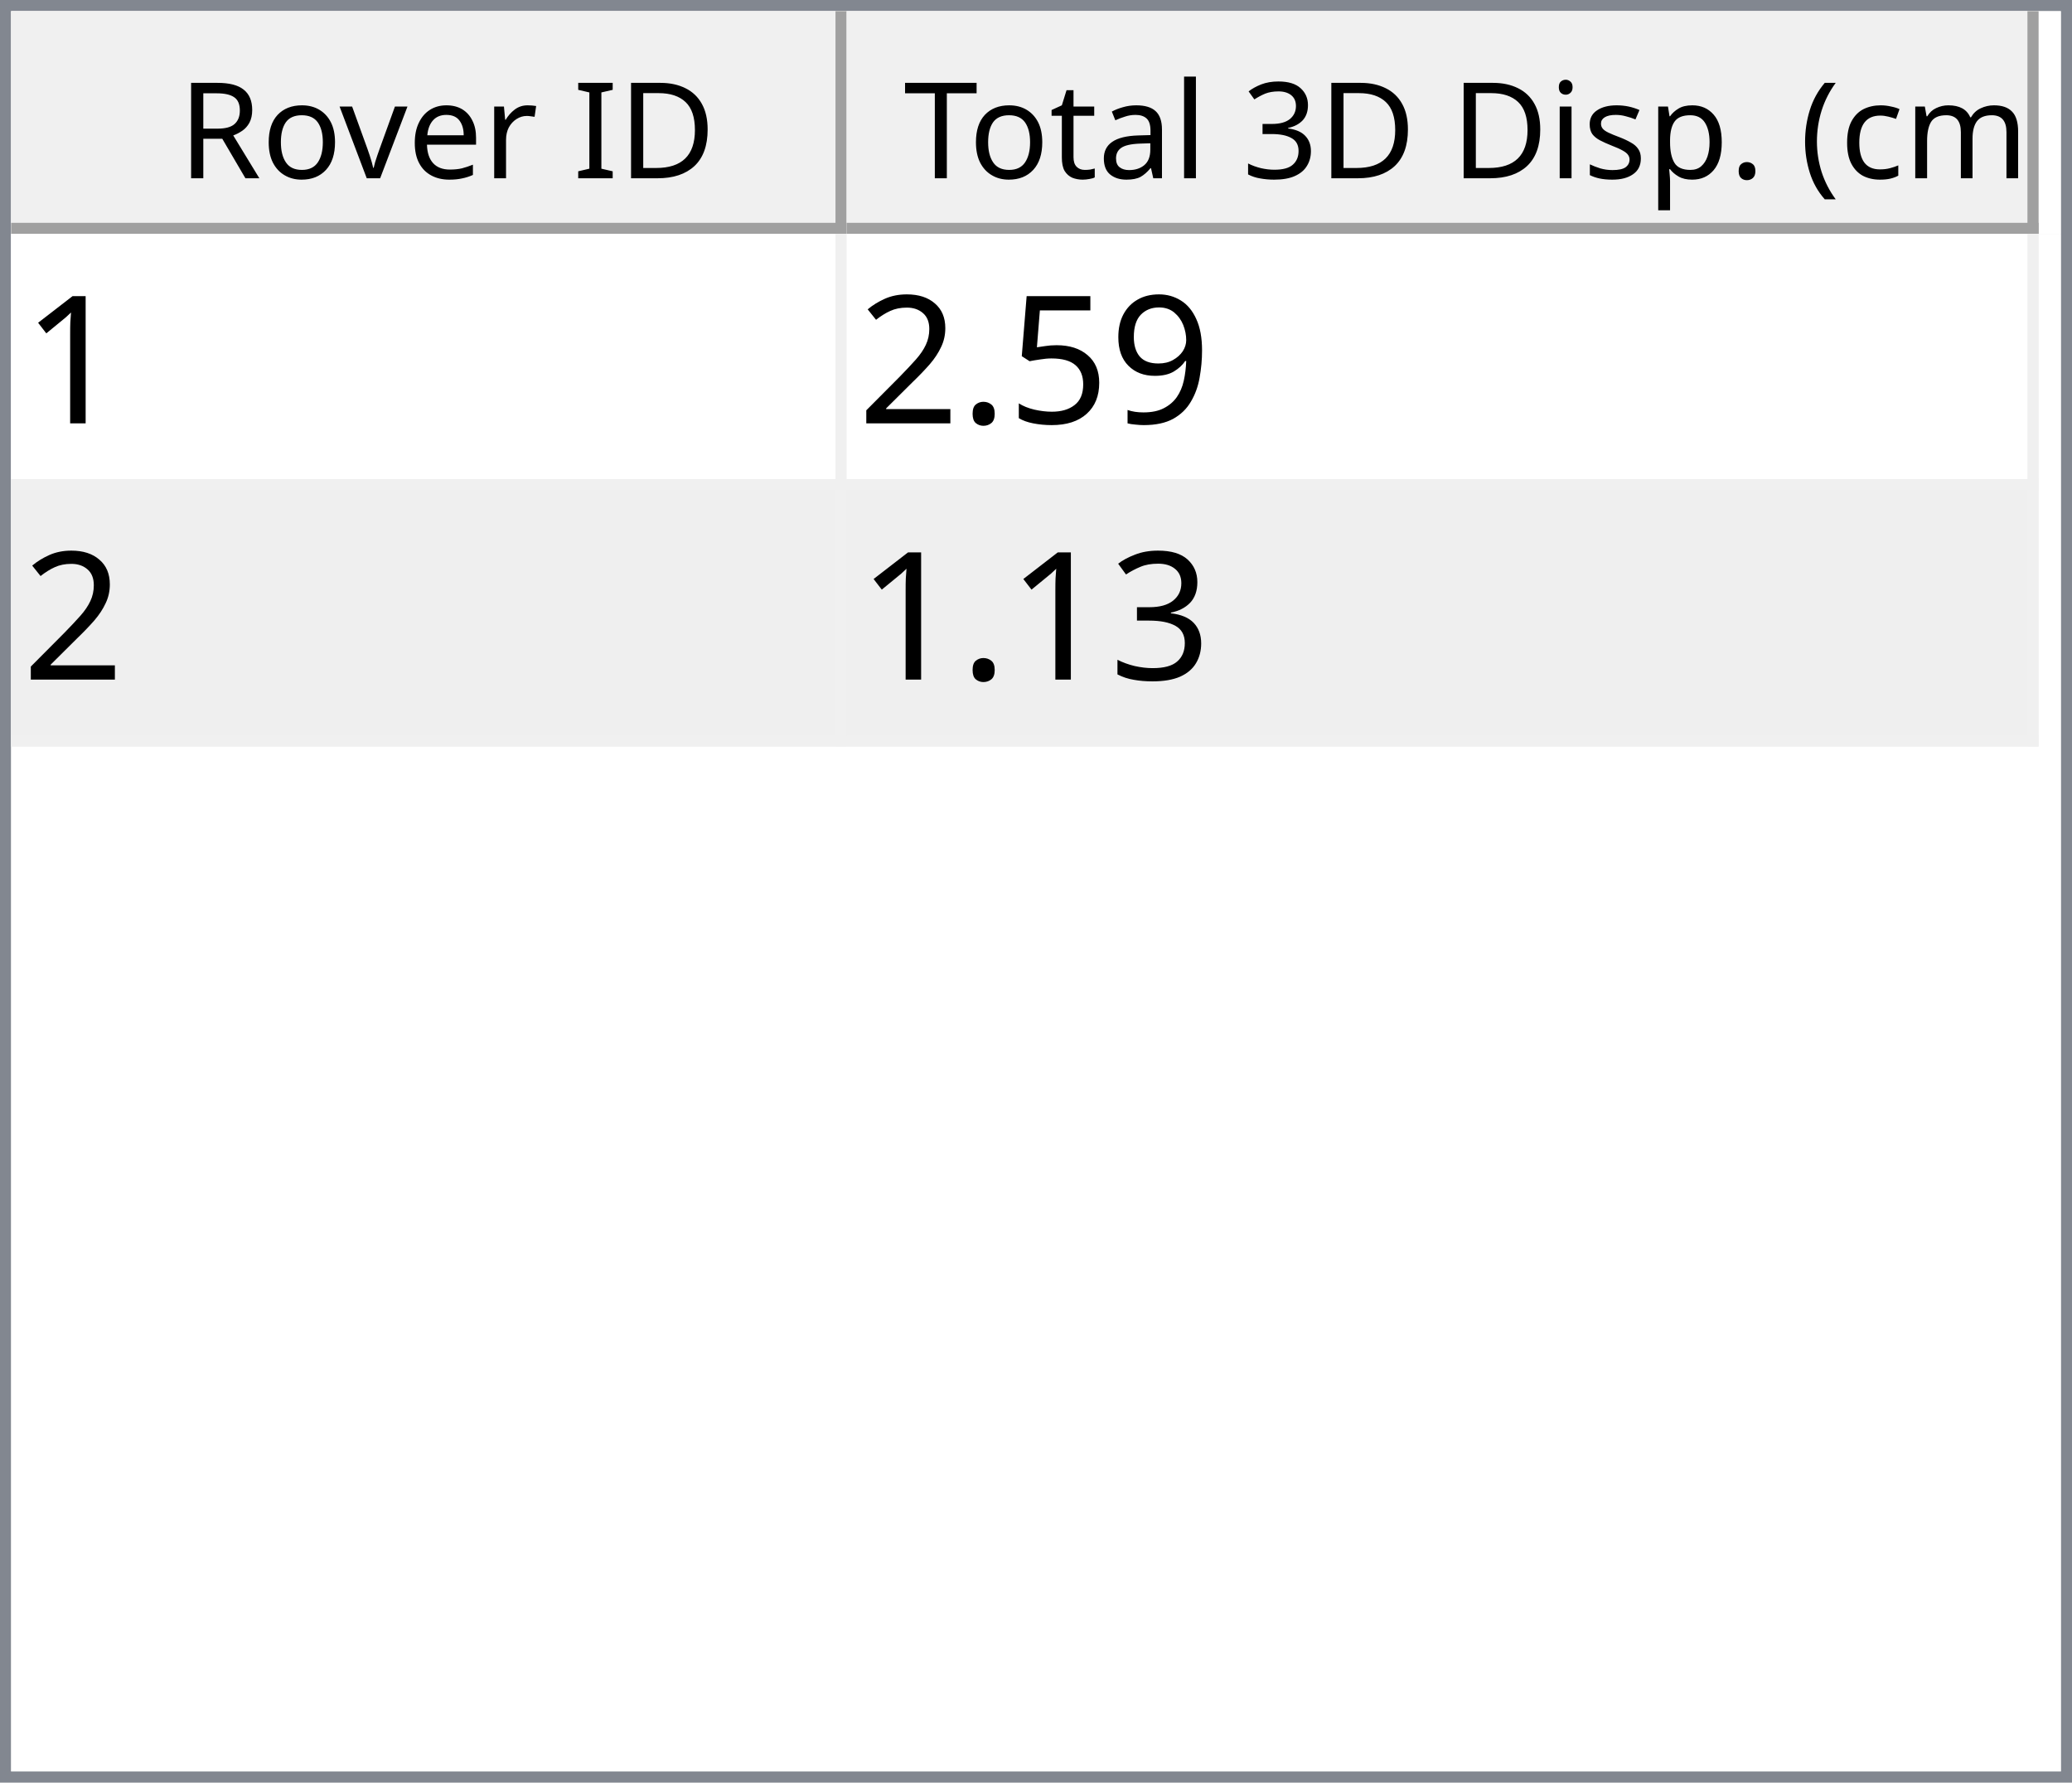
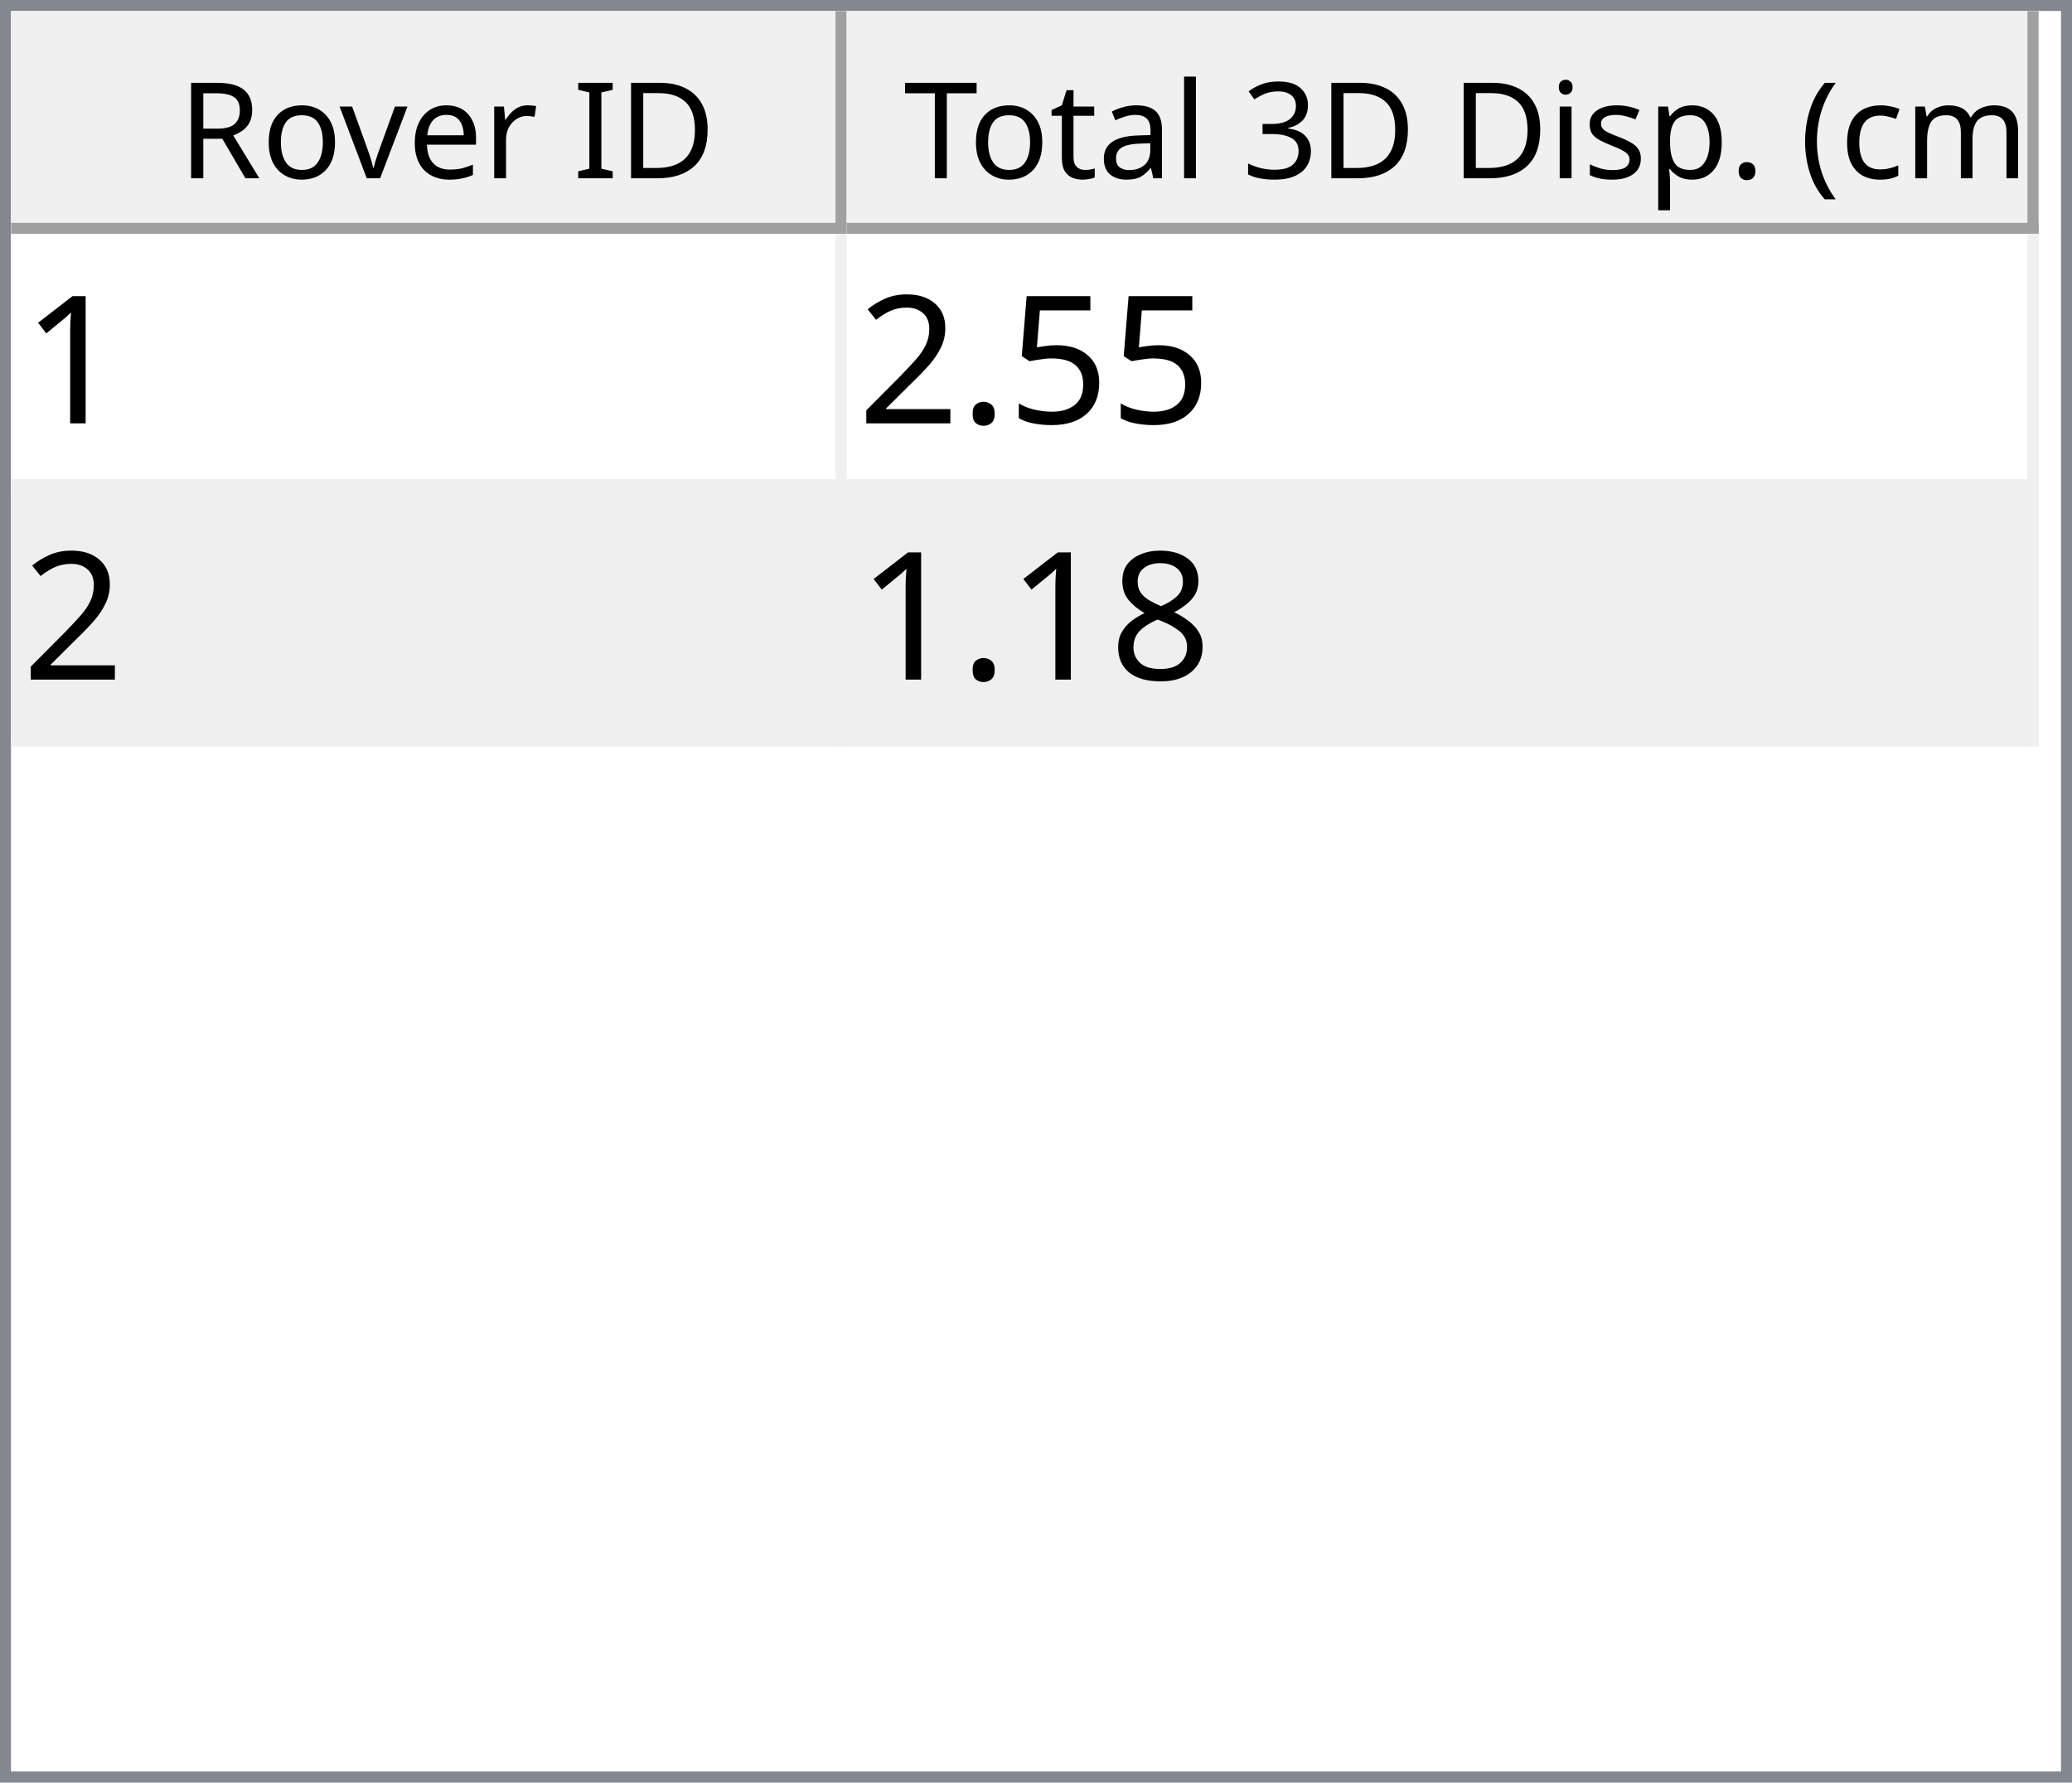
<svg xmlns="http://www.w3.org/2000/svg" style="fill-opacity:1; color-rendering:auto; color-interpolation:auto; text-rendering:auto; stroke:black; stroke-linecap:square; stroke-miterlimit:10; shape-rendering:auto; stroke-opacity:1; fill:black; stroke-dasharray:none; font-weight:normal; stroke-width:1; font-family:'Dialog'; font-style:normal; stroke-linejoin:miter; font-size:12px; stroke-dashoffset:0; image-rendering:auto;" width="186" height="160">
  <defs id="genericDefs" />
  <g>
    <defs id="defs1">
      <clipPath clipPathUnits="userSpaceOnUse" id="clipPath1">
        <path d="M0 0 L186 0 L186 160 L0 160 L0 0 Z" />
      </clipPath>
      <clipPath clipPathUnits="userSpaceOnUse" id="clipPath2">
        <path d="M0 0 L0 160 L186 160 L186 0 Z" />
      </clipPath>
      <clipPath clipPathUnits="userSpaceOnUse" id="clipPath3">
        <path d="M0 0 L0 20 L184 20 L184 0 Z" />
      </clipPath>
      <clipPath clipPathUnits="userSpaceOnUse" id="clipPath4">
        <path d="M0 0 L0 20 L75 20 L75 0 Z" />
      </clipPath>
      <clipPath clipPathUnits="userSpaceOnUse" id="clipPath5">
        <path d="M1 1 L1 19 L74 19 L74 1 Z" />
      </clipPath>
      <clipPath clipPathUnits="userSpaceOnUse" id="clipPath6">
        <path d="M0 0 L0 18 L73 18 L73 0 Z" />
      </clipPath>
      <clipPath clipPathUnits="userSpaceOnUse" id="clipPath7">
        <path d="M-0.5 -0.5 L-0.5 19.5 L74.5 19.5 L74.5 -0.5 Z" />
      </clipPath>
      <clipPath clipPathUnits="userSpaceOnUse" id="clipPath8">
        <path d="M0 0 L0 20 L107 20 L107 0 Z" />
      </clipPath>
      <clipPath clipPathUnits="userSpaceOnUse" id="clipPath9">
        <path d="M1 1 L1 19 L106 19 L106 1 Z" />
      </clipPath>
      <clipPath clipPathUnits="userSpaceOnUse" id="clipPath10">
        <path d="M0 0 L0 18 L105 18 L105 0 Z" />
      </clipPath>
      <clipPath clipPathUnits="userSpaceOnUse" id="clipPath11">
        <path d="M-0.5 -0.5 L-0.5 19.5 L106.5 19.5 L106.5 -0.5 Z" />
      </clipPath>
      <clipPath clipPathUnits="userSpaceOnUse" id="clipPath12">
        <path d="M0 0 L0 138 L184 138 L184 0 Z" />
      </clipPath>
      <clipPath clipPathUnits="userSpaceOnUse" id="clipPath13">
        <path d="M0 0 L0 46 L182 46 L182 0 Z" />
      </clipPath>
      <clipPath clipPathUnits="userSpaceOnUse" id="clipPath14">
        <path d="M-0.5 -0.5 L-0.5 45.5 L181.5 45.5 L181.5 -0.5 Z" />
      </clipPath>
      <clipPath clipPathUnits="userSpaceOnUse" id="clipPath15">
        <path d="M0 0 L0 22 L74 22 L74 0 Z" />
      </clipPath>
      <clipPath clipPathUnits="userSpaceOnUse" id="clipPath16">
        <path d="M0 0 L0 22 L106 22 L106 0 Z" />
      </clipPath>
      <font horiz-adv-x="64.551" id="font1">
        <font-face ascent="107.91" descent="25.098" units-per-em="100" style="font-style:normal; font-family:Segoe UI; font-weight:normal;" />
        <missing-glyph horiz-adv-x="64.551" d="M8.109 0 L8.109 68.266 L56.453 68.266 L56.453 0 L8.109 0 ZM15.328 7.234 L49.219 7.234 L49.219 61.031 L15.328 61.031 L15.328 7.234 Z" />
        <glyph unicode="D" horiz-adv-x="70.117" d="M9.188 0 L9.188 70.016 L28.516 70.016 Q65.531 70.016 65.531 35.891 Q65.531 19.672 55.25 9.836 Q44.969 0 27.734 0 L9.188 0 ZM17.391 62.594 L17.391 7.422 L27.828 7.422 Q41.609 7.422 49.273 14.797 Q56.938 22.172 56.938 35.688 Q56.938 62.594 28.328 62.594 L17.391 62.594 Z" />
        <glyph unicode="I" horiz-adv-x="26.611" d="M17.391 0 L9.188 0 L9.188 70.016 L17.391 70.016 L17.391 0 Z" />
        <glyph unicode=" " horiz-adv-x="27.393" d="" />
        <glyph unicode="r" horiz-adv-x="34.766" d="M34.188 41.891 Q32.078 43.5 28.125 43.5 Q23 43.5 19.555 38.672 Q16.109 33.844 16.109 25.484 L16.109 0 L8.109 0 L8.109 50 L16.109 50 L16.109 39.703 L16.312 39.703 Q18.016 44.969 21.531 47.922 Q25.047 50.875 29.391 50.875 Q32.516 50.875 34.188 50.203 L34.188 41.891 Z" />
        <glyph unicode="e" horiz-adv-x="52.295" d="M48.297 23 L12.984 23 Q13.188 14.656 17.484 10.109 Q21.781 5.562 29.297 5.562 Q37.75 5.562 44.828 11.141 L44.828 3.609 Q38.234 -1.172 27.391 -1.172 Q16.797 -1.172 10.742 5.641 Q4.688 12.453 4.688 24.812 Q4.688 36.469 11.305 43.82 Q17.922 51.172 27.734 51.172 Q37.547 51.172 42.922 44.828 Q48.297 38.484 48.297 27.203 L48.297 23 ZM40.094 29.781 Q40.047 36.719 36.75 40.578 Q33.453 44.438 27.594 44.438 Q21.922 44.438 17.969 40.383 Q14.016 36.328 13.094 29.781 L40.094 29.781 Z" />
        <glyph unicode="v" horiz-adv-x="47.9" d="M47.406 50 L27.484 0 L19.625 0 L0.688 50 L9.469 50 L22.172 13.672 Q23.578 9.672 23.922 6.688 L24.125 6.688 Q24.609 10.453 25.688 13.484 L38.969 50 L47.406 50 Z" />
        <glyph unicode="o" horiz-adv-x="58.594" d="M29 -1.172 Q17.922 -1.172 11.305 5.836 Q4.688 12.844 4.688 24.422 Q4.688 37.016 11.57 44.094 Q18.453 51.172 30.172 51.172 Q41.359 51.172 47.633 44.289 Q53.906 37.406 53.906 25.203 Q53.906 13.234 47.141 6.031 Q40.375 -1.172 29 -1.172 ZM29.594 44.438 Q21.875 44.438 17.383 39.188 Q12.891 33.938 12.891 24.703 Q12.891 15.828 17.43 10.695 Q21.969 5.562 29.594 5.562 Q37.359 5.562 41.531 10.594 Q45.703 15.625 45.703 24.906 Q45.703 34.281 41.531 39.359 Q37.359 44.438 29.594 44.438 Z" />
        <glyph unicode="R" horiz-adv-x="59.814" d="M59.375 0 L49.609 0 L37.891 19.625 Q36.281 22.359 34.766 24.289 Q33.25 26.219 31.664 27.438 Q30.078 28.656 28.25 29.219 Q26.422 29.781 24.125 29.781 L17.391 29.781 L17.391 0 L9.188 0 L9.188 70.016 L30.078 70.016 Q34.672 70.016 38.555 68.867 Q42.438 67.719 45.289 65.375 Q48.141 63.031 49.758 59.547 Q51.375 56.062 51.375 51.375 Q51.375 47.703 50.273 44.656 Q49.172 41.609 47.148 39.211 Q45.125 36.812 42.266 35.133 Q39.406 33.453 35.844 32.516 L35.844 32.328 Q37.594 31.547 38.891 30.547 Q40.188 29.547 41.359 28.18 Q42.531 26.812 43.68 25.078 Q44.828 23.344 46.234 21.047 L59.375 0 ZM17.391 62.594 L17.391 37.203 L28.516 37.203 Q31.594 37.203 34.203 38.133 Q36.812 39.062 38.719 40.797 Q40.625 42.531 41.703 45.047 Q42.781 47.562 42.781 50.688 Q42.781 56.297 39.141 59.445 Q35.5 62.594 28.609 62.594 L17.391 62.594 Z" />
        <glyph unicode=")" horiz-adv-x="30.176" d="M8.297 -15.922 L1.172 -15.922 Q16.406 2.344 16.406 26.812 Q16.406 51.469 1.078 70.016 L8.297 70.016 Q23.531 52.156 23.531 26.703 Q23.531 1.375 8.297 -15.922 Z" />
        <glyph unicode="m" horiz-adv-x="86.133" d="M79.109 0 L71.094 0 L71.094 28.719 Q71.094 37.016 68.531 40.727 Q65.969 44.438 59.906 44.438 Q54.781 44.438 51.195 39.75 Q47.609 35.062 47.609 28.516 L47.609 0 L39.594 0 L39.594 29.688 Q39.594 44.438 28.219 44.438 Q22.953 44.438 19.531 40.016 Q16.109 35.594 16.109 28.516 L16.109 0 L8.109 0 L8.109 50 L16.109 50 L16.109 42.094 L16.312 42.094 Q21.625 51.172 31.844 51.172 Q36.969 51.172 40.773 48.312 Q44.578 45.453 46 40.828 Q51.562 51.172 62.594 51.172 Q79.109 51.172 79.109 30.812 L79.109 0 Z" />
        <glyph unicode="c" horiz-adv-x="46.191" d="M42.188 2.297 Q36.422 -1.172 28.516 -1.172 Q17.828 -1.172 11.258 5.789 Q4.688 12.75 4.688 23.828 Q4.688 36.188 11.766 43.68 Q18.844 51.172 30.672 51.172 Q37.25 51.172 42.281 48.734 L42.281 40.531 Q36.719 44.438 30.375 44.438 Q22.703 44.438 17.797 38.945 Q12.891 33.453 12.891 24.516 Q12.891 15.719 17.508 10.641 Q22.125 5.562 29.891 5.562 Q36.422 5.562 42.188 9.906 L42.188 2.297 Z" />
        <glyph unicode="(" horiz-adv-x="30.176" d="M29.109 -15.922 L21.969 -15.922 Q6.844 1.375 6.844 26.703 Q6.844 52.156 21.969 70.016 L29.203 70.016 Q13.875 51.469 13.875 26.812 Q13.875 2.344 29.109 -15.922 Z" />
        <glyph unicode="." horiz-adv-x="21.68" d="M10.891 -1.078 Q8.641 -1.078 7.055 0.539 Q5.469 2.156 5.469 4.391 Q5.469 6.641 7.055 8.273 Q8.641 9.906 10.891 9.906 Q13.188 9.906 14.797 8.273 Q16.406 6.641 16.406 4.391 Q16.406 2.156 14.797 0.539 Q13.188 -1.078 10.891 -1.078 Z" />
        <glyph unicode="p" horiz-adv-x="58.789" d="M16.312 7.234 L16.109 7.234 L16.109 -23 L8.109 -23 L8.109 50 L16.109 50 L16.109 41.219 L16.312 41.219 Q22.219 51.172 33.594 51.172 Q43.266 51.172 48.688 44.461 Q54.109 37.75 54.109 26.469 Q54.109 13.922 48 6.375 Q41.891 -1.172 31.297 -1.172 Q21.578 -1.172 16.312 7.234 ZM16.109 27.391 L16.109 20.406 Q16.109 14.203 20.141 9.883 Q24.172 5.562 30.375 5.562 Q37.641 5.562 41.773 11.133 Q45.906 16.703 45.906 26.609 Q45.906 34.969 42.047 39.703 Q38.188 44.438 31.594 44.438 Q24.609 44.438 20.359 39.578 Q16.109 34.719 16.109 27.391 Z" />
        <glyph unicode="s" horiz-adv-x="42.432" d="M5.078 1.812 L5.078 10.406 Q11.625 5.562 19.484 5.562 Q30.031 5.562 30.031 12.594 Q30.031 14.594 29.125 15.992 Q28.219 17.391 26.68 18.461 Q25.141 19.531 23.07 20.383 Q21 21.234 18.609 22.172 Q15.281 23.484 12.766 24.828 Q10.25 26.172 8.57 27.859 Q6.891 29.547 6.031 31.695 Q5.172 33.844 5.172 36.719 Q5.172 40.234 6.789 42.945 Q8.406 45.656 11.086 47.484 Q13.766 49.312 17.211 50.242 Q20.656 51.172 24.312 51.172 Q30.812 51.172 35.938 48.922 L35.938 40.828 Q30.422 44.438 23.25 44.438 Q21 44.438 19.195 43.922 Q17.391 43.406 16.094 42.477 Q14.797 41.547 14.086 40.258 Q13.375 38.969 13.375 37.406 Q13.375 35.453 14.086 34.133 Q14.797 32.812 16.164 31.789 Q17.531 30.766 19.484 29.938 Q21.438 29.109 23.922 28.125 Q27.25 26.859 29.883 25.516 Q32.516 24.172 34.375 22.484 Q36.234 20.797 37.234 18.602 Q38.234 16.406 38.234 13.375 Q38.234 9.672 36.602 6.938 Q34.969 4.203 32.234 2.398 Q29.5 0.594 25.93 -0.289 Q22.359 -1.172 18.453 -1.172 Q10.75 -1.172 5.078 1.812 Z" />
        <glyph unicode="i" horiz-adv-x="24.219" d="M12.203 62.703 Q10.062 62.703 8.547 64.164 Q7.031 65.625 7.031 67.875 Q7.031 70.125 8.547 71.609 Q10.062 73.094 12.203 73.094 Q14.406 73.094 15.945 71.609 Q17.484 70.125 17.484 67.875 Q17.484 65.719 15.945 64.211 Q14.406 62.703 12.203 62.703 ZM16.109 0 L8.109 0 L8.109 50 L16.109 50 L16.109 0 Z" />
        <glyph unicode="3" horiz-adv-x="53.906" d="M46.531 19.828 Q46.531 15.094 44.75 11.211 Q42.969 7.328 39.719 4.57 Q36.469 1.812 31.93 0.297 Q27.391 -1.219 21.922 -1.219 Q11.922 -1.219 6 2.594 L6 11.188 Q13.094 5.609 22.219 5.609 Q25.875 5.609 28.828 6.539 Q31.781 7.469 33.906 9.227 Q36.031 10.984 37.18 13.477 Q38.328 15.969 38.328 19.094 Q38.328 32.812 18.797 32.812 L12.984 32.812 L12.984 39.594 L18.5 39.594 Q35.797 39.594 35.797 52.484 Q35.797 64.406 22.609 64.406 Q15.188 64.406 8.688 59.422 L8.688 67.188 Q15.375 71.188 24.609 71.188 Q29 71.188 32.57 69.969 Q36.141 68.75 38.68 66.555 Q41.219 64.359 42.609 61.281 Q44 58.203 44 54.5 Q44 40.672 30.031 36.719 L30.031 36.531 Q33.594 36.141 36.625 34.797 Q39.656 33.453 41.852 31.305 Q44.047 29.156 45.289 26.25 Q46.531 23.344 46.531 19.828 Z" />
        <glyph unicode="l" horiz-adv-x="24.219" d="M16.109 0 L8.109 0 L8.109 74.031 L16.109 74.031 L16.109 0 Z" />
        <glyph unicode="a" horiz-adv-x="50.879" d="M43.891 0 L35.891 0 L35.891 7.812 L35.688 7.812 Q30.469 -1.172 20.312 -1.172 Q12.844 -1.172 8.617 2.781 Q4.391 6.734 4.391 13.281 Q4.391 27.297 20.906 29.594 L35.891 31.688 Q35.891 44.438 25.594 44.438 Q16.547 44.438 9.281 38.281 L9.281 46.484 Q16.656 51.172 26.266 51.172 Q43.891 51.172 43.891 32.516 L43.891 0 ZM35.891 25.297 L23.828 23.641 Q18.266 22.859 15.43 20.875 Q12.594 18.891 12.594 13.875 Q12.594 10.203 15.211 7.883 Q17.828 5.562 22.172 5.562 Q28.125 5.562 32.008 9.742 Q35.891 13.922 35.891 20.312 L35.891 25.297 Z" />
        <glyph unicode="t" horiz-adv-x="33.887" d="M31.297 0.484 Q28.469 -1.078 23.828 -1.078 Q10.688 -1.078 10.688 13.578 L10.688 43.172 L2.094 43.172 L2.094 50 L10.688 50 L10.688 62.203 L18.703 64.797 L18.703 50 L31.297 50 L31.297 43.172 L18.703 43.172 L18.703 14.984 Q18.703 9.969 20.414 7.82 Q22.125 5.672 26.078 5.672 Q29.109 5.672 31.297 7.328 L31.297 0.484 Z" />
        <glyph unicode="T" horiz-adv-x="52.393" d="M50.594 62.594 L30.375 62.594 L30.375 0 L22.172 0 L22.172 62.594 L2 62.594 L2 70.016 L50.594 70.016 L50.594 62.594 Z" />
      </font>
      <font horiz-adv-x="75.0" id="font2">
        <font-face ascent="100.537" descent="21.973" units-per-em="100" style="font-style:normal; font-family:sans-serif; font-weight:normal;" />
        <missing-glyph horiz-adv-x="75.0" d="M12.5 0 L12.5 62.5 L62.5 62.5 L62.5 0 L12.5 0 ZM14.062 1.562 L60.938 1.562 L60.938 60.938 L14.062 60.938 L14.062 1.562 Z" />
        <glyph unicode="1" horiz-adv-x="55.615" d="M37.25 0 L28.469 0 L28.469 56 Q25.297 52.984 20.141 49.953 Q14.984 46.922 10.891 45.406 L10.891 53.906 Q18.266 57.375 23.781 62.305 Q29.297 67.234 31.594 71.875 L37.25 71.875 L37.25 0 Z" />
-         <glyph unicode="9" horiz-adv-x="55.615" d="M5.469 16.547 L13.922 17.328 Q14.984 11.375 18.016 8.688 Q21.047 6 25.781 6 Q29.828 6 32.883 7.859 Q35.938 9.719 37.891 12.82 Q39.844 15.922 41.164 21.195 Q42.484 26.469 42.484 31.938 Q42.484 32.516 42.438 33.688 Q39.797 29.5 35.234 26.883 Q30.672 24.266 25.344 24.266 Q16.453 24.266 10.305 30.711 Q4.156 37.156 4.156 47.703 Q4.156 58.594 10.578 65.234 Q17 71.875 26.656 71.875 Q33.641 71.875 39.43 68.117 Q45.219 64.359 48.219 57.398 Q51.219 50.438 51.219 37.25 Q51.219 23.531 48.242 15.406 Q45.266 7.281 39.383 3.031 Q33.5 -1.219 25.594 -1.219 Q17.188 -1.219 11.867 3.445 Q6.547 8.109 5.469 16.547 ZM41.453 48.141 Q41.453 55.719 37.43 60.156 Q33.406 64.594 27.734 64.594 Q21.875 64.594 17.531 59.812 Q13.188 55.031 13.188 47.406 Q13.188 40.578 17.312 36.305 Q21.438 32.031 27.484 32.031 Q33.594 32.031 37.523 36.305 Q41.453 40.578 41.453 48.141 Z" />
        <glyph unicode="5" horiz-adv-x="55.615" d="M4.156 18.75 L13.375 19.531 Q14.406 12.797 18.141 9.398 Q21.875 6 27.156 6 Q33.5 6 37.891 10.789 Q42.281 15.578 42.281 23.484 Q42.281 31 38.062 35.352 Q33.844 39.703 27 39.703 Q22.75 39.703 19.336 37.773 Q15.922 35.844 13.969 32.766 L5.719 33.844 L12.641 70.609 L48.25 70.609 L48.25 62.203 L19.672 62.203 L15.828 42.969 Q22.266 47.469 29.344 47.469 Q38.719 47.469 45.164 40.969 Q51.609 34.469 51.609 24.266 Q51.609 14.547 45.953 7.469 Q39.062 -1.219 27.156 -1.219 Q17.391 -1.219 11.211 4.25 Q5.031 9.719 4.156 18.75 Z" />
        <glyph unicode="." horiz-adv-x="27.783" d="M9.078 0 L9.078 10.016 L19.094 10.016 L19.094 0 L9.078 0 Z" />
        <glyph unicode="2" horiz-adv-x="55.615" d="M50.344 8.453 L50.344 0 L3.031 0 Q2.938 3.172 4.047 6.109 Q5.859 10.938 9.836 15.625 Q13.812 20.312 21.344 26.469 Q33.016 36.031 37.117 41.625 Q41.219 47.219 41.219 52.203 Q41.219 57.422 37.477 61.008 Q33.734 64.594 27.734 64.594 Q21.391 64.594 17.578 60.789 Q13.766 56.984 13.719 50.25 L4.688 51.172 Q5.609 61.281 11.664 66.578 Q17.719 71.875 27.938 71.875 Q38.234 71.875 44.242 66.164 Q50.25 60.453 50.25 52 Q50.25 47.703 48.492 43.555 Q46.734 39.406 42.656 34.812 Q38.578 30.219 29.109 22.219 Q21.188 15.578 18.945 13.211 Q16.703 10.844 15.234 8.453 L50.344 8.453 Z" />
-         <glyph unicode="3" horiz-adv-x="55.615" d="M4.203 18.891 L12.984 20.062 Q14.5 12.594 18.141 9.297 Q21.781 6 27 6 Q33.203 6 37.477 10.297 Q41.75 14.594 41.75 20.953 Q41.75 27 37.797 30.93 Q33.844 34.859 27.734 34.859 Q25.25 34.859 21.531 33.891 L22.516 41.609 Q23.391 41.5 23.922 41.5 Q29.547 41.5 34.039 44.43 Q38.531 47.359 38.531 53.469 Q38.531 58.297 35.258 61.477 Q31.984 64.656 26.812 64.656 Q21.688 64.656 18.266 61.43 Q14.844 58.203 13.875 51.766 L5.078 53.328 Q6.688 62.156 12.398 67.016 Q18.109 71.875 26.609 71.875 Q32.469 71.875 37.398 69.359 Q42.328 66.844 44.945 62.5 Q47.562 58.156 47.562 53.266 Q47.562 48.641 45.07 44.828 Q42.578 41.016 37.703 38.766 Q44.047 37.312 47.562 32.695 Q51.078 28.078 51.078 21.141 Q51.078 11.766 44.242 5.25 Q37.406 -1.266 26.953 -1.266 Q17.531 -1.266 11.305 4.352 Q5.078 9.969 4.203 18.891 Z" />
+         <glyph unicode="8" horiz-adv-x="55.615" d="M17.672 38.812 Q12.203 40.828 9.57 44.539 Q6.938 48.25 6.938 53.422 Q6.938 61.234 12.555 66.555 Q18.172 71.875 27.484 71.875 Q36.859 71.875 42.578 66.43 Q48.297 60.984 48.297 53.172 Q48.297 48.188 45.68 44.508 Q43.062 40.828 37.75 38.812 Q44.344 36.672 47.781 31.883 Q51.219 27.094 51.219 20.453 Q51.219 11.281 44.727 5.031 Q38.234 -1.219 27.641 -1.219 Q17.047 -1.219 10.547 5.055 Q4.047 11.328 4.047 20.703 Q4.047 27.688 7.594 32.398 Q11.141 37.109 17.672 38.812 ZM15.922 53.719 Q15.922 48.641 19.195 45.414 Q22.469 42.188 27.688 42.188 Q32.766 42.188 36.016 45.383 Q39.266 48.578 39.266 53.219 Q39.266 58.062 35.914 61.359 Q32.562 64.656 27.594 64.656 Q22.562 64.656 19.242 61.43 Q15.922 58.203 15.922 53.719 ZM13.094 20.656 Q13.094 16.891 14.875 13.375 Q16.656 9.859 20.172 7.93 Q23.688 6 27.734 6 Q34.031 6 38.133 10.055 Q42.234 14.109 42.234 20.359 Q42.234 26.703 38.016 30.859 Q33.797 35.016 27.438 35.016 Q21.234 35.016 17.164 30.914 Q13.094 26.812 13.094 20.656 Z" />
      </font>
    </defs>
    <g style="fill:white; stroke:white;">
      <rect x="0" y="0" width="186" style="clip-path:url(#clipPath1); stroke:none;" height="160" />
    </g>
    <g style="fill:white; text-rendering:optimizeSpeed; color-rendering:optimizeSpeed; image-rendering:optimizeSpeed; shape-rendering:crispEdges; stroke:white; color-interpolation:sRGB;">
      <rect x="0" width="186" height="160" y="0" style="stroke:none;" />
      <path style="stroke:none;" d="M0 160 L186 160 L186 0 L0 0 Z" />
    </g>
    <g style="fill:rgb(240,240,240); font-family:'Segoe UI'; stroke:rgb(240,240,240);">
      <rect x="0" y="0" width="186" style="clip-path:url(#clipPath2); stroke:none;" height="160" />
    </g>
    <g style="fill:rgb(130,135,144); font-family:'Segoe UI'; stroke:rgb(130,135,144);">
      <path d="M0 0 L186 0 L186 160 L0 160 L0 0 ZM1 1 L185 1 L185 159 L1 159 L1 1 Z" style="fill-rule:evenodd; clip-path:url(#clipPath2); stroke:none;" />
    </g>
    <g style="fill:white; font-family:'Segoe UI'; stroke:white;" transform="translate(1,1)">
      <rect x="0" y="0" width="184" style="clip-path:url(#clipPath3); stroke:none;" height="20" />
    </g>
    <g style="fill:rgb(240,240,240); font-family:'Segoe UI'; stroke:rgb(240,240,240);" transform="translate(1,1)">
      <rect x="0" y="0" width="75" style="clip-path:url(#clipPath4); stroke:none;" height="20" />
    </g>
    <g style="font-family:'Segoe UI';" transform="translate(2,2)">
      <text x="14" xml:space="preserve" y="14" style="clip-path:url(#clipPath6); stroke:none;">Rover ID</text>
    </g>
    <g style="fill:rgb(160,160,160); font-family:'Segoe UI'; stroke:rgb(160,160,160); stroke-linejoin:bevel;" transform="translate(1.5,1.5)">
      <line x1="74" x2="74" y1="0" style="fill:none; clip-path:url(#clipPath7);" y2="19" />
    </g>
    <g style="fill:rgb(160,160,160); font-family:'Segoe UI'; stroke:rgb(160,160,160); stroke-linejoin:bevel;" transform="matrix(1,0,0,1,1,1) translate(0.5,0.5)">
      <line x1="0" x2="74" y1="19" style="fill:none; clip-path:url(#clipPath7);" y2="19" />
    </g>
    <g style="fill:rgb(240,240,240); font-family:'Segoe UI'; stroke:rgb(240,240,240);" transform="translate(76,1)">
      <rect x="0" y="0" width="107" style="clip-path:url(#clipPath8); stroke:none;" height="20" />
    </g>
    <g style="font-family:'Segoe UI';" transform="translate(77,2)">
      <text x="1" xml:space="preserve" y="14" style="clip-path:url(#clipPath10); stroke:none;"> Total 3D Disp. (cm)</text>
    </g>
    <g style="fill:rgb(160,160,160); font-family:'Segoe UI'; stroke:rgb(160,160,160); stroke-linejoin:bevel;" transform="translate(76.5,1.5)">
      <line x1="106" x2="106" y1="0" style="fill:none; clip-path:url(#clipPath11);" y2="19" />
    </g>
    <g style="fill:rgb(160,160,160); font-family:'Segoe UI'; stroke:rgb(160,160,160); stroke-linejoin:bevel;" transform="matrix(1,0,0,1,76,1) translate(0.5,0.5)">
      <line x1="0" x2="106" y1="19" style="fill:none; clip-path:url(#clipPath11);" y2="19" />
    </g>
    <g style="fill:white; font-family:'Segoe UI'; stroke:white;" transform="translate(1,21)">
      <rect x="0" y="0" width="184" style="clip-path:url(#clipPath12); stroke:none;" height="138" />
    </g>
    <g style="fill:rgb(240,240,240); font-size:16px; font-family:sans-serif; stroke:rgb(240,240,240);" transform="translate(1,21)">
      <rect x="0" y="0" width="182" style="clip-path:url(#clipPath13); stroke:none;" height="46" />
      <line transform="translate(0.5,0.5)" x1="0" x2="181" y1="22" style="clip-path:url(#clipPath14); fill:none; stroke-linejoin:bevel;" y2="22" />
    </g>
    <g transform="matrix(1,0,0,1,1,21) translate(0.5,0.5)" style="fill:rgb(240,240,240); font-size:16px; font-family:sans-serif; stroke:rgb(240,240,240); stroke-linejoin:bevel;">
      <line x1="0" x2="181" y1="45" style="fill:none; clip-path:url(#clipPath14);" y2="45" />
    </g>
    <g transform="matrix(1,0,0,1,1,21) translate(0.5,0.5)" style="fill:rgb(240,240,240); font-size:16px; font-family:sans-serif; stroke:rgb(240,240,240); stroke-linejoin:bevel;">
      <line x1="74" x2="74" y1="0" style="fill:none; clip-path:url(#clipPath14);" y2="45" />
    </g>
    <g transform="matrix(1,0,0,1,1,21) translate(0.5,0.5)" style="fill:rgb(240,240,240); font-size:16px; font-family:sans-serif; stroke:rgb(240,240,240); stroke-linejoin:bevel;">
      <line x1="181" x2="181" y1="0" style="fill:none; clip-path:url(#clipPath14);" y2="45" />
    </g>
    <g style="fill:white; font-size:16px; font-family:sans-serif; stroke:white;" transform="matrix(1,0,0,1,1,21)">
      <rect x="0" y="0" width="74" style="clip-path:url(#clipPath15); stroke:none;" height="22" />
      <text x="1" y="17" style="fill:black; clip-path:url(#clipPath15); stroke:none;" xml:space="preserve">1</text>
    </g>
    <g style="fill:white; font-size:16px; font-family:sans-serif; stroke:white;" transform="matrix(1,0,0,1,1,21) translate(75,0)">
      <rect x="0" y="0" width="106" style="clip-path:url(#clipPath16); stroke:none;" height="22" />
-       <text x="1" y="17" style="fill:black; clip-path:url(#clipPath16); stroke:none;" xml:space="preserve">2.59</text>
+       <text x="1" y="17" style="fill:black; clip-path:url(#clipPath16); stroke:none;" xml:space="preserve">2.55</text>
    </g>
    <g style="fill:rgb(239,239,239); font-size:16px; font-family:sans-serif; stroke:rgb(239,239,239);" transform="matrix(1,0,0,1,1,21) translate(0,23)">
      <rect x="0" y="0" width="74" style="clip-path:url(#clipPath15); stroke:none;" height="22" />
      <text x="1" y="17" style="fill:black; clip-path:url(#clipPath15); stroke:none;" xml:space="preserve">2</text>
    </g>
    <g style="fill:rgb(239,239,239); font-size:16px; font-family:sans-serif; stroke:rgb(239,239,239);" transform="matrix(1,0,0,1,1,21) translate(75,23)">
      <rect x="0" y="0" width="106" style="clip-path:url(#clipPath16); stroke:none;" height="22" />
-       <text x="1" y="17" style="fill:black; clip-path:url(#clipPath16); stroke:none;" xml:space="preserve">1.13</text>
+       <text x="1" y="17" style="fill:black; clip-path:url(#clipPath16); stroke:none;" xml:space="preserve">1.18</text>
    </g>
  </g>
</svg>
